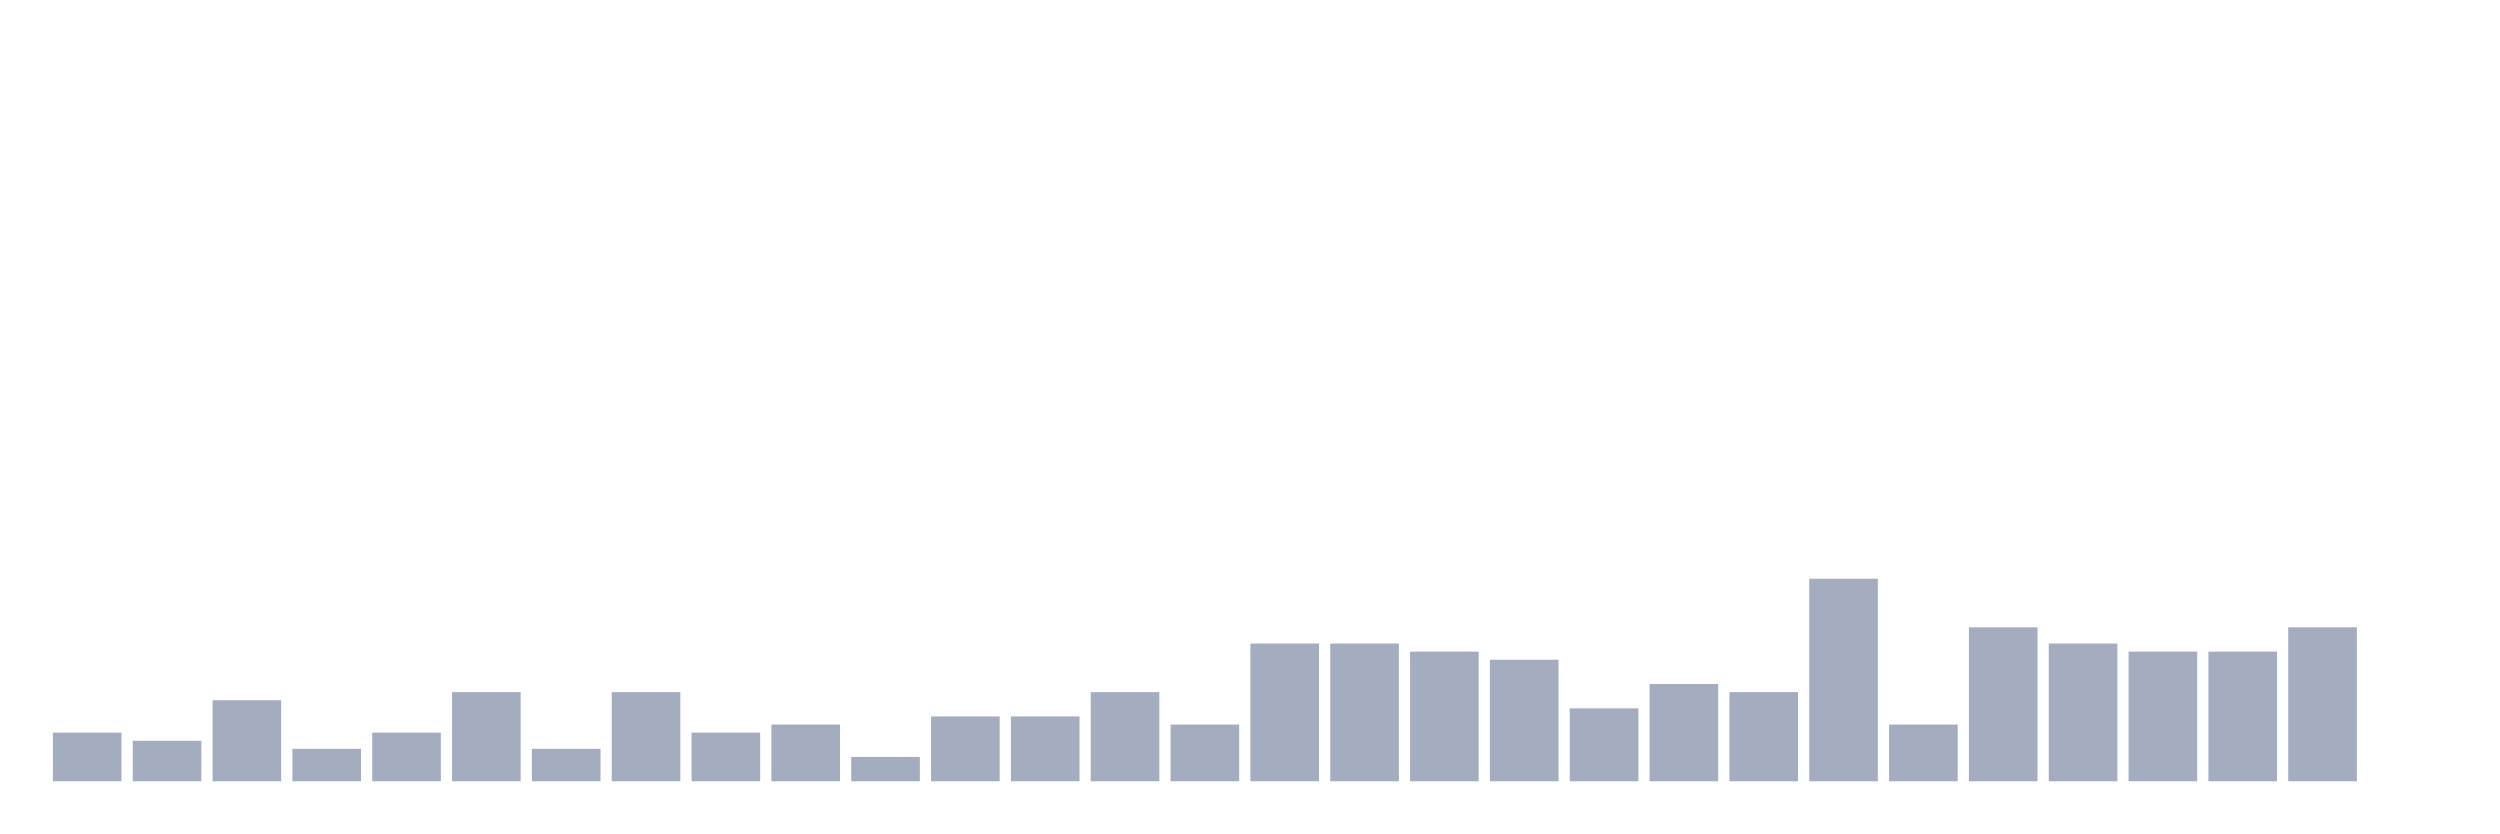
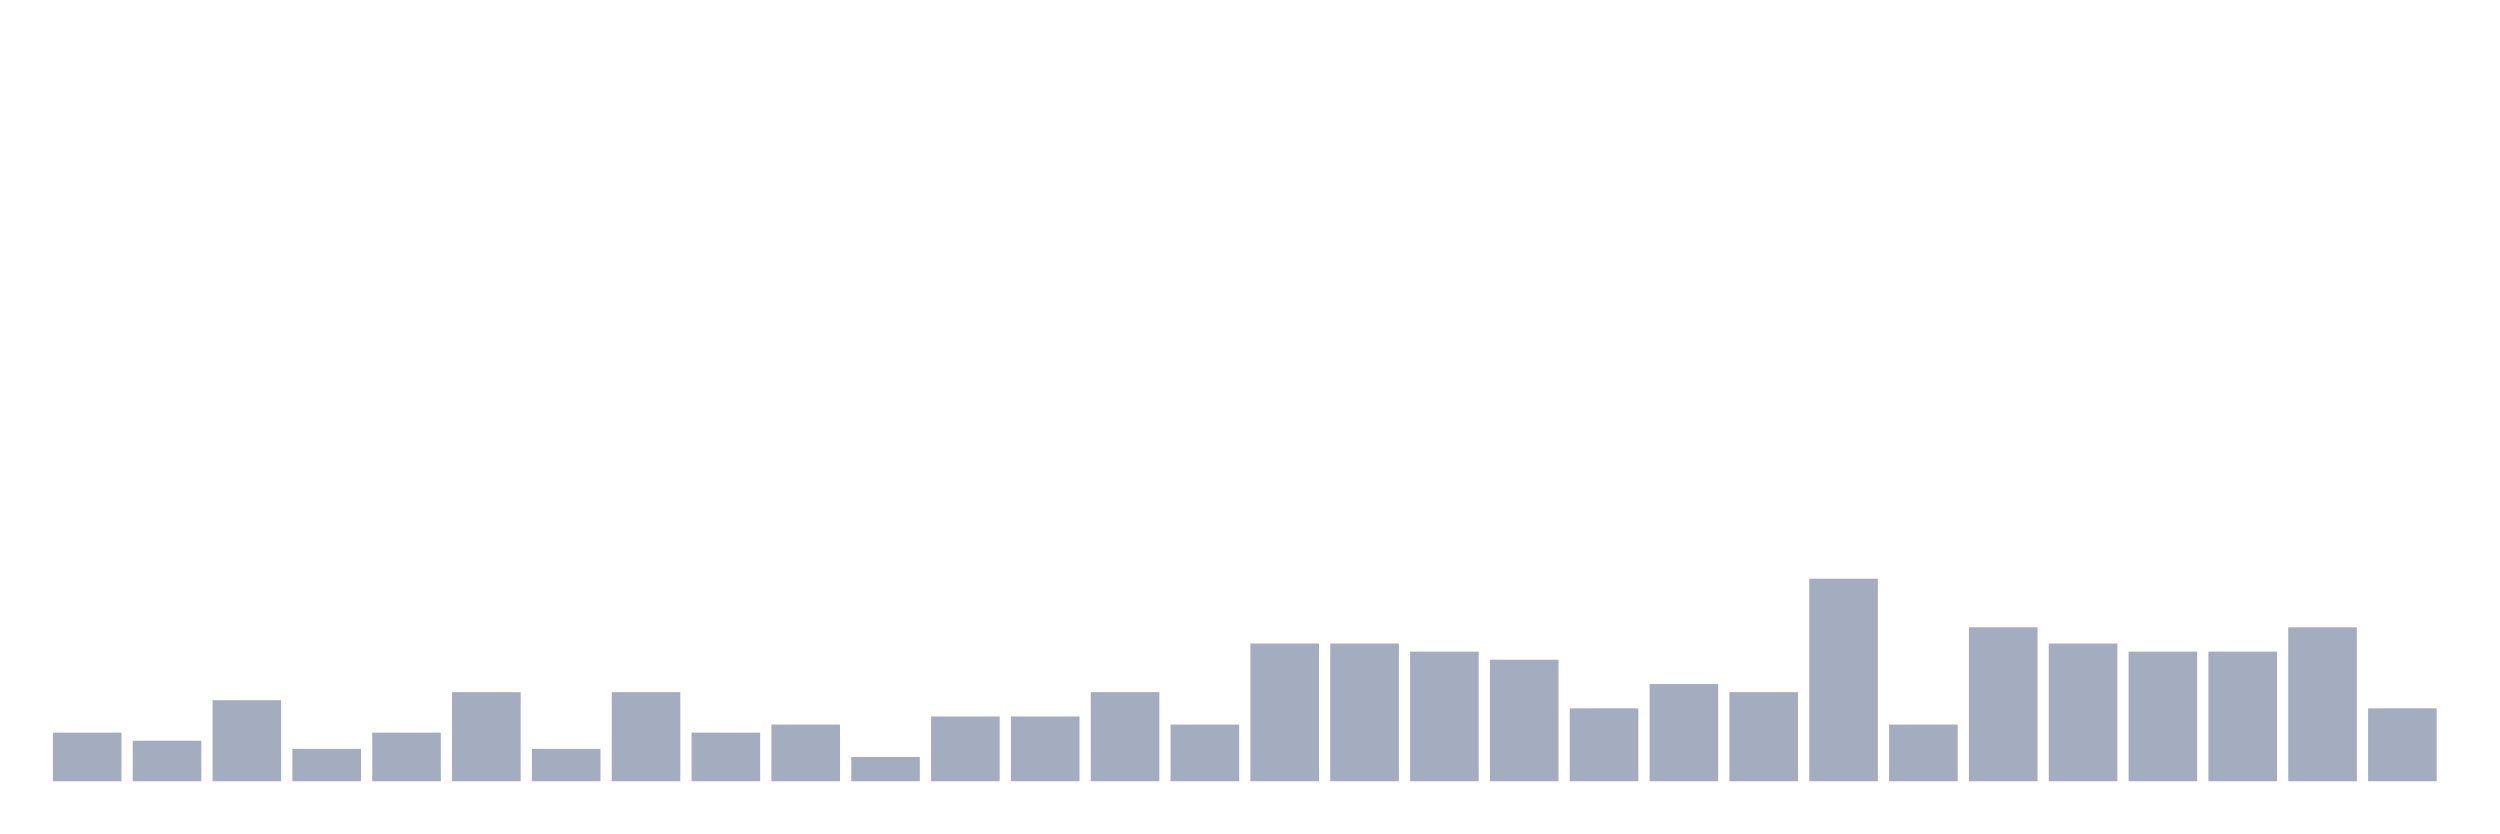
<svg xmlns="http://www.w3.org/2000/svg" viewBox="0 0 480 160">
  <g transform="translate(10,10)">
    <rect class="bar" x="0.153" width="13.175" y="130.667" height="9.333" fill="rgb(164,173,192)" />
    <rect class="bar" x="15.482" width="13.175" y="132.222" height="7.778" fill="rgb(164,173,192)" />
    <rect class="bar" x="30.81" width="13.175" y="124.444" height="15.556" fill="rgb(164,173,192)" />
    <rect class="bar" x="46.138" width="13.175" y="133.778" height="6.222" fill="rgb(164,173,192)" />
    <rect class="bar" x="61.466" width="13.175" y="130.667" height="9.333" fill="rgb(164,173,192)" />
    <rect class="bar" x="76.794" width="13.175" y="122.889" height="17.111" fill="rgb(164,173,192)" />
    <rect class="bar" x="92.123" width="13.175" y="133.778" height="6.222" fill="rgb(164,173,192)" />
    <rect class="bar" x="107.451" width="13.175" y="122.889" height="17.111" fill="rgb(164,173,192)" />
    <rect class="bar" x="122.779" width="13.175" y="130.667" height="9.333" fill="rgb(164,173,192)" />
    <rect class="bar" x="138.107" width="13.175" y="129.111" height="10.889" fill="rgb(164,173,192)" />
    <rect class="bar" x="153.436" width="13.175" y="135.333" height="4.667" fill="rgb(164,173,192)" />
    <rect class="bar" x="168.764" width="13.175" y="127.556" height="12.444" fill="rgb(164,173,192)" />
    <rect class="bar" x="184.092" width="13.175" y="127.556" height="12.444" fill="rgb(164,173,192)" />
    <rect class="bar" x="199.42" width="13.175" y="122.889" height="17.111" fill="rgb(164,173,192)" />
    <rect class="bar" x="214.748" width="13.175" y="129.111" height="10.889" fill="rgb(164,173,192)" />
    <rect class="bar" x="230.077" width="13.175" y="113.556" height="26.444" fill="rgb(164,173,192)" />
    <rect class="bar" x="245.405" width="13.175" y="113.556" height="26.444" fill="rgb(164,173,192)" />
    <rect class="bar" x="260.733" width="13.175" y="115.111" height="24.889" fill="rgb(164,173,192)" />
    <rect class="bar" x="276.061" width="13.175" y="116.667" height="23.333" fill="rgb(164,173,192)" />
    <rect class="bar" x="291.39" width="13.175" y="126" height="14" fill="rgb(164,173,192)" />
    <rect class="bar" x="306.718" width="13.175" y="121.333" height="18.667" fill="rgb(164,173,192)" />
    <rect class="bar" x="322.046" width="13.175" y="122.889" height="17.111" fill="rgb(164,173,192)" />
    <rect class="bar" x="337.374" width="13.175" y="101.111" height="38.889" fill="rgb(164,173,192)" />
    <rect class="bar" x="352.702" width="13.175" y="129.111" height="10.889" fill="rgb(164,173,192)" />
    <rect class="bar" x="368.031" width="13.175" y="110.444" height="29.556" fill="rgb(164,173,192)" />
    <rect class="bar" x="383.359" width="13.175" y="113.556" height="26.444" fill="rgb(164,173,192)" />
    <rect class="bar" x="398.687" width="13.175" y="115.111" height="24.889" fill="rgb(164,173,192)" />
    <rect class="bar" x="414.015" width="13.175" y="115.111" height="24.889" fill="rgb(164,173,192)" />
    <rect class="bar" x="429.344" width="13.175" y="110.444" height="29.556" fill="rgb(164,173,192)" />
-     <rect class="bar" x="444.672" width="13.175" y="140" height="0" fill="rgb(164,173,192)" />
+     <rect class="bar" x="444.672" width="13.175" y="126" height="14" fill="rgb(164,173,192)" />
  </g>
</svg>
